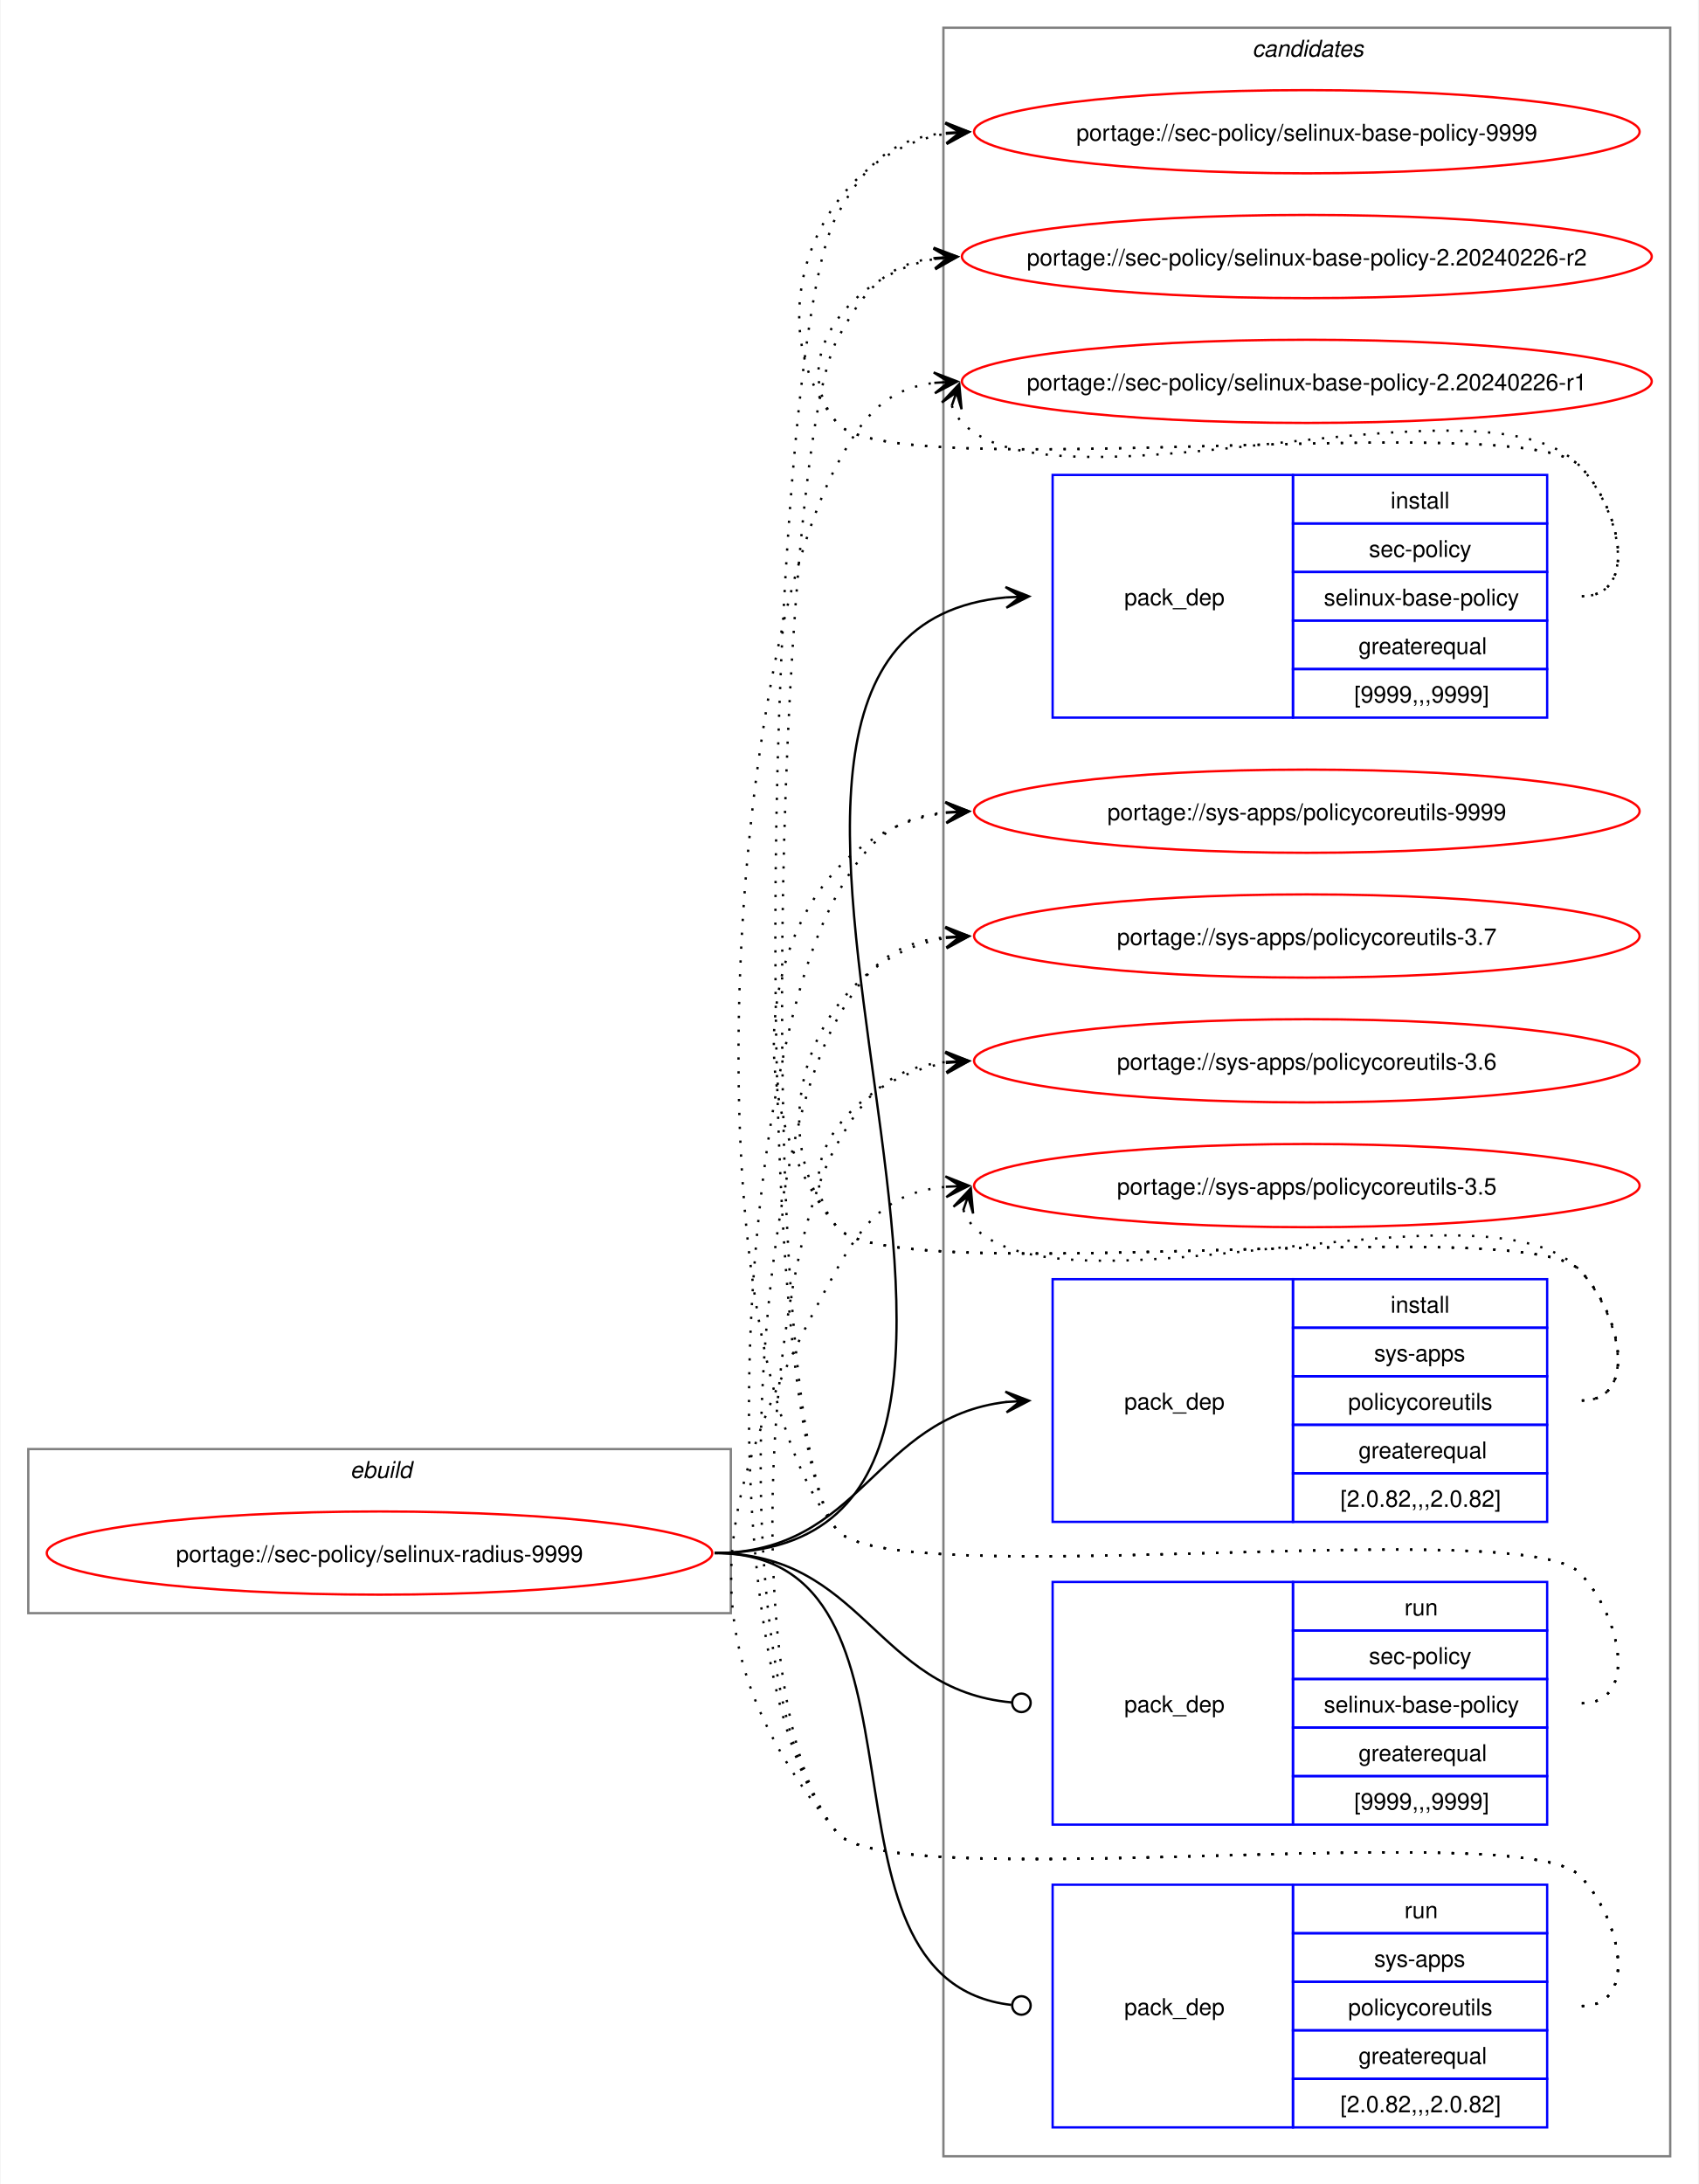
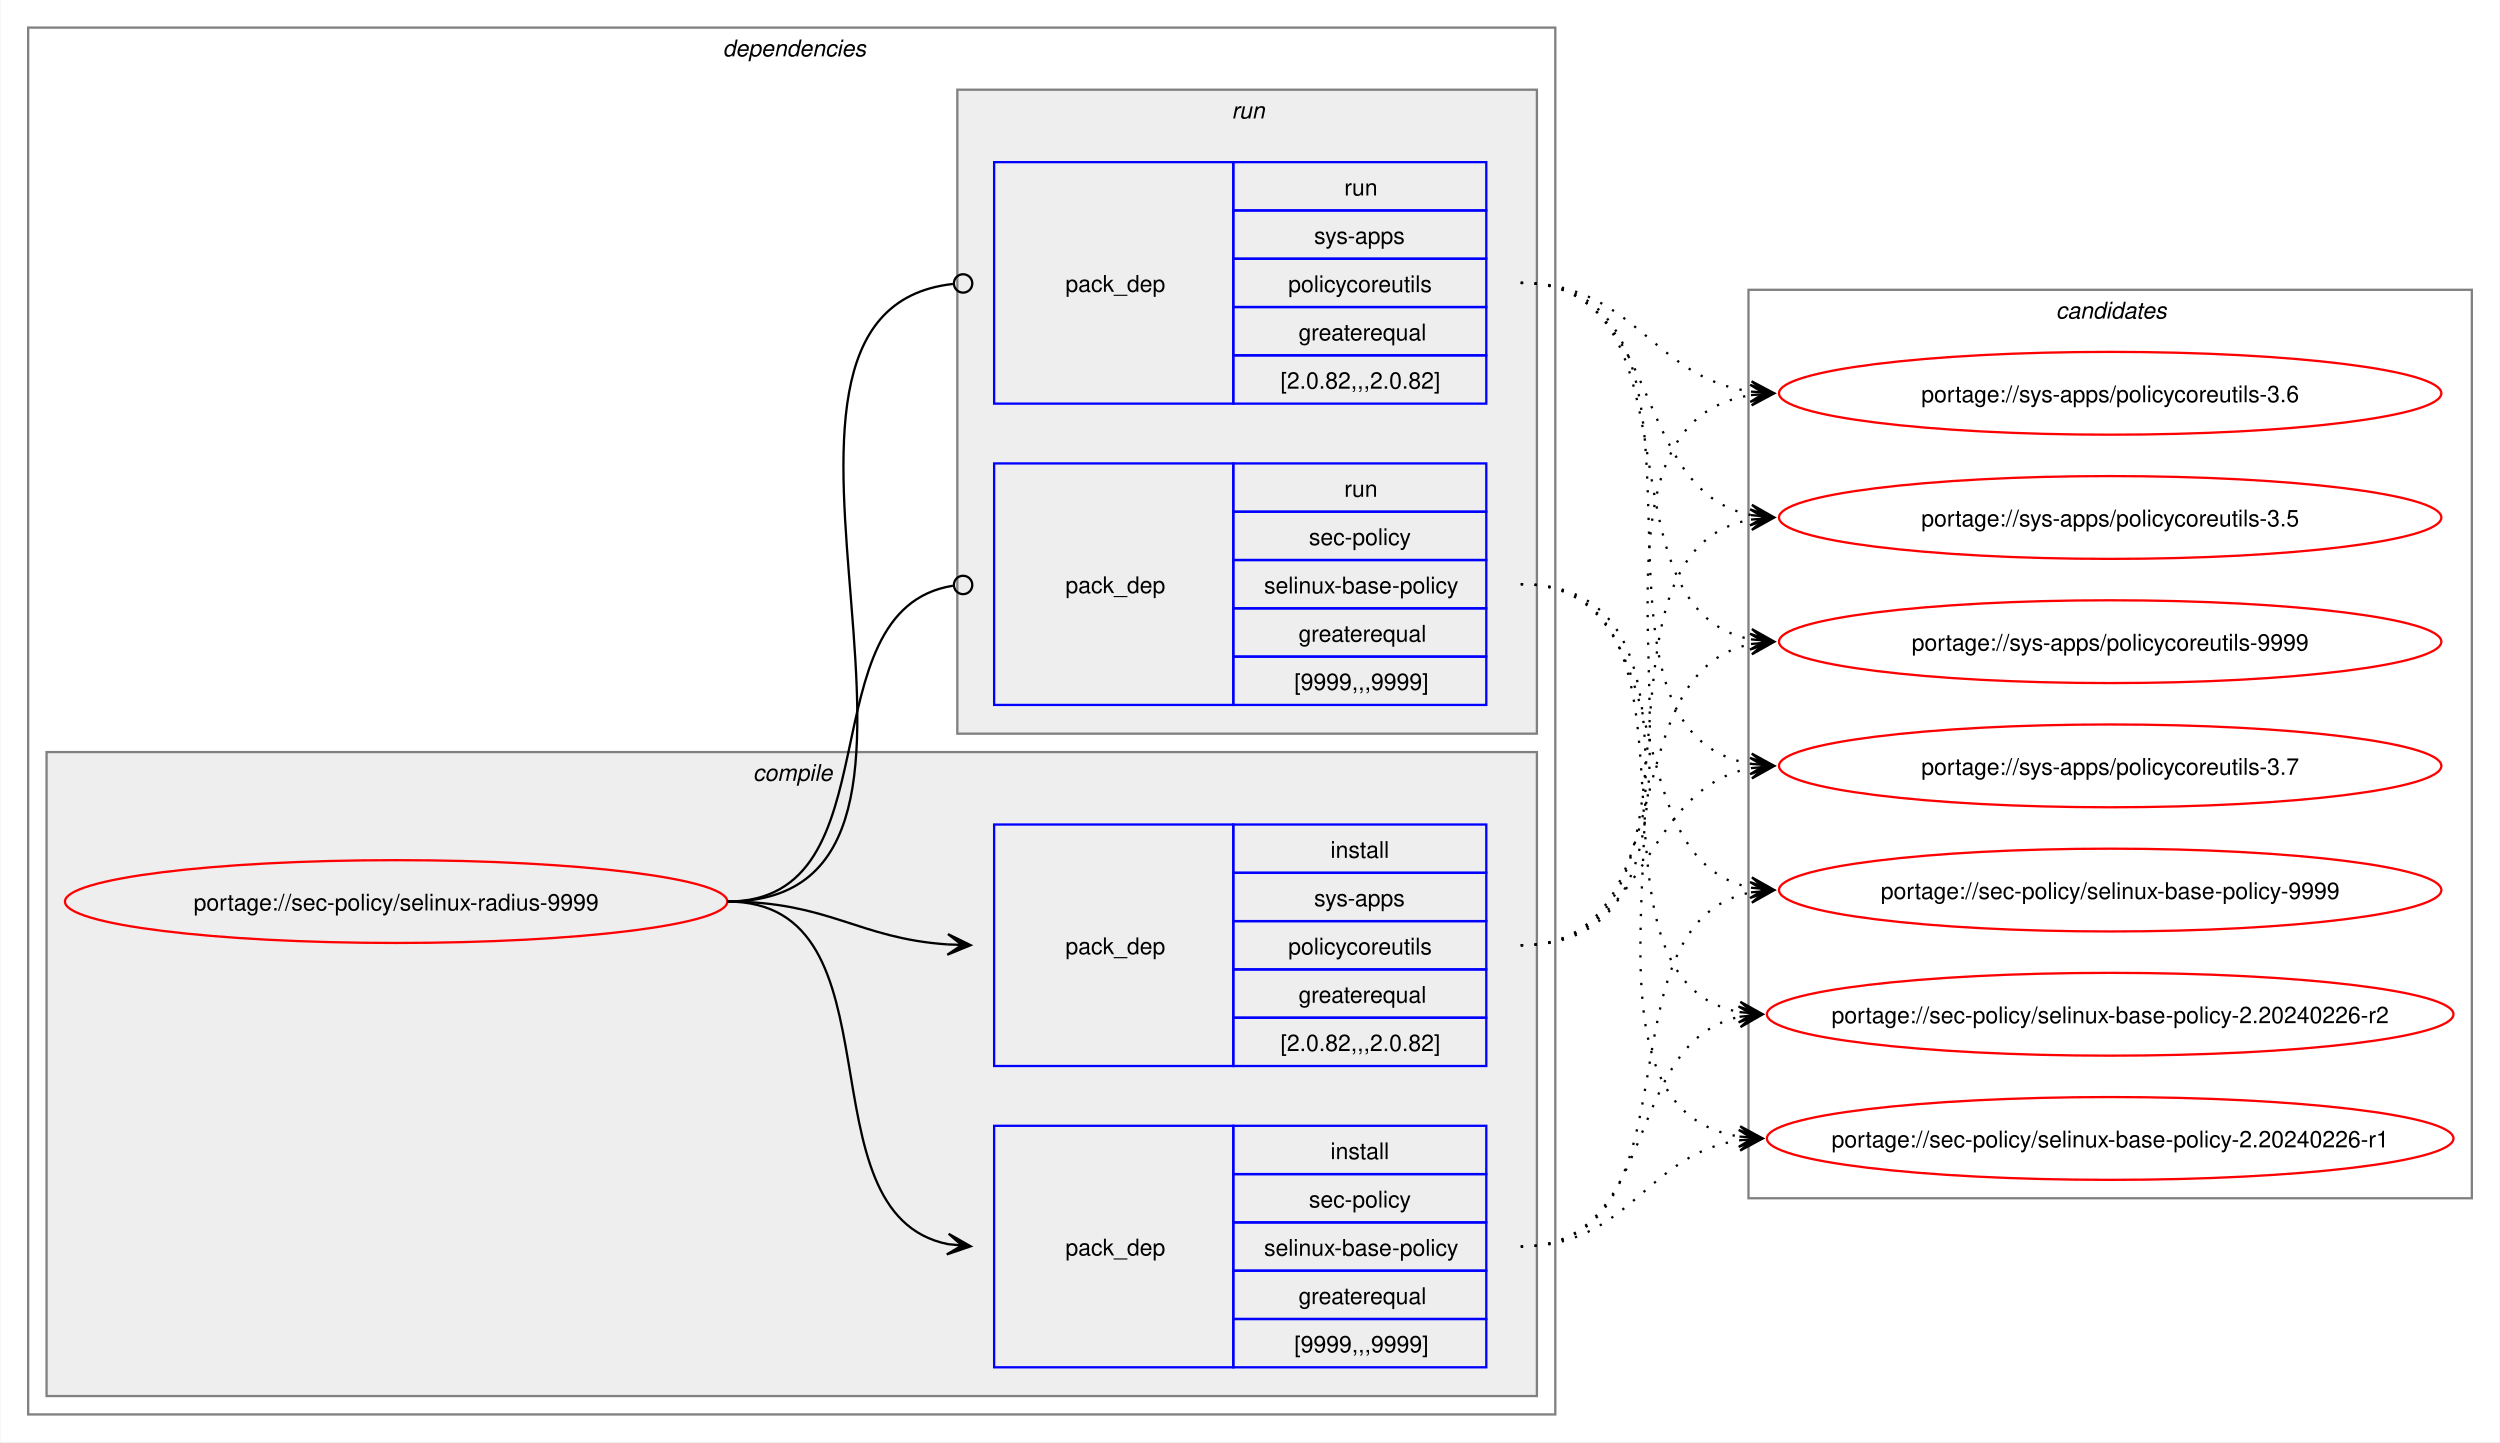
- <svg xmlns="http://www.w3.org/2000/svg" xmlns:xlink="http://www.w3.org/1999/xlink" width="735pt" height="945pt" viewBox="0.00 0.00 734.51 945.00">
-   <g id="graph0" class="graph" transform="scale(1 1) rotate(0) translate(4 941)">
-     <polygon fill="white" stroke="none" points="-4,4 -4,-941 730.51,-941 730.51,4 -4,4" />
+ <svg xmlns="http://www.w3.org/2000/svg" xmlns:xlink="http://www.w3.org/1999/xlink" width="1087pt" height="627pt" viewBox="0.00 0.00 1086.51 627.00">
+   <g id="graph0" class="graph" transform="scale(1 1) rotate(0) translate(4 623)">
+     <polygon fill="white" stroke="none" points="-4,4 -4,-623 1082.51,-623 1082.51,4 -4,4" />
+     <g id="clust2" class="cluster">
+       <polygon fill="none" stroke="gray" points="8,-8 8,-611 672,-611 672,-8 8,-8" />
+       <text text-anchor="start" x="310" y="-598.5" font-family="Helvetica,sans-Serif" font-style="italic" font-size="10.00">dependencies</text>
+     </g>
+     <g id="clust3" class="cluster">
+       <polygon fill="#eeeeee" stroke="gray" points="16,-16 16,-296 664,-296 664,-16 16,-16" />
+       <text text-anchor="start" x="323.12" y="-283.5" font-family="Helvetica,sans-Serif" font-style="italic" font-size="10.00">compile</text>
+     </g>
+     <g id="clust7" class="cluster">
+       <polygon fill="#eeeeee" stroke="gray" points="412,-304 412,-584 664,-584 664,-304 412,-304" />
+       <text text-anchor="start" x="531.25" y="-571.5" font-family="Helvetica,sans-Serif" font-style="italic" font-size="10.00">run</text>
+     </g>
    <g id="clust10" class="cluster">
-       <polygon fill="none" stroke="gray" points="404,-8 404,-929 718.51,-929 718.51,-8 404,-8" />
-       <text text-anchor="start" x="537.63" y="-916.5" font-family="Helvetica,sans-Serif" font-style="italic" font-size="10.00">candidates</text>
-     </g>
-     <g id="clust1" class="cluster">
-       <polygon fill="none" stroke="gray" points="8,-243 8,-314 312,-314 312,-243 8,-243" />
-       <text text-anchor="start" x="147.25" y="-301.5" font-family="Helvetica,sans-Serif" font-style="italic" font-size="10.00">ebuild</text>
+       <polygon fill="none" stroke="gray" points="756,-102 756,-497 1070.51,-497 1070.51,-102 756,-102" />
+       <text text-anchor="start" x="889.63" y="-484.5" font-family="Helvetica,sans-Serif" font-style="italic" font-size="10.00">candidates</text>
    </g>
    <g id="node1" class="node">
      <g id="a_node1">
        <a xlink:href="../sec-policy/selinux-radius-9999.svg" xlink:title="portage://sec-policy/selinux-radius-9999">
-           <ellipse fill="none" stroke="red" cx="160" cy="-269" rx="144" ry="18" />
-           <text text-anchor="middle" x="160" y="-265.12" font-family="Helvetica,sans-Serif" font-size="10.00">portage://sec-policy/selinux-radius-9999</text>
+           <ellipse fill="none" stroke="red" cx="168" cy="-231" rx="144" ry="18" />
+           <text text-anchor="middle" x="168" y="-227.12" font-family="Helvetica,sans-Serif" font-size="10.00">portage://sec-policy/selinux-radius-9999</text>
        </a>
      </g>
    </g>
    <g id="node2" class="node">
-       <polygon fill="none" stroke="blue" points="451.26,-630.5 451.26,-735.5 555.26,-735.5 555.26,-630.5 451.26,-630.5" />
-       <text text-anchor="start" x="482.26" y="-679.12" font-family="Helvetica,sans-Serif" font-size="10.00">pack_dep</text>
-       <polygon fill="none" stroke="blue" points="555.26,-714.5 555.26,-735.5 665.26,-735.5 665.26,-714.5 555.26,-714.5" />
-       <text text-anchor="start" x="597.51" y="-721" font-family="Helvetica,sans-Serif" font-size="10.00">install</text>
-       <polygon fill="none" stroke="blue" points="555.26,-693.5 555.26,-714.5 665.26,-714.5 665.26,-693.5 555.26,-693.5" />
-       <text text-anchor="start" x="588.13" y="-700" font-family="Helvetica,sans-Serif" font-size="10.00">sec-policy</text>
-       <polygon fill="none" stroke="blue" points="555.26,-672.5 555.26,-693.5 665.26,-693.5 665.26,-672.5 555.26,-672.5" />
-       <text text-anchor="start" x="568.63" y="-679" font-family="Helvetica,sans-Serif" font-size="10.00">selinux-base-policy</text>
-       <polygon fill="none" stroke="blue" points="555.26,-651.5 555.26,-672.5 665.26,-672.5 665.26,-651.5 555.26,-651.5" />
-       <text text-anchor="start" x="583.63" y="-658" font-family="Helvetica,sans-Serif" font-size="10.00">greaterequal</text>
-       <polygon fill="none" stroke="blue" points="555.26,-630.5 555.26,-651.5 665.26,-651.5 665.26,-630.5 555.26,-630.5" />
-       <text text-anchor="start" x="581.76" y="-637" font-family="Helvetica,sans-Serif" font-size="10.00">[9999,,,9999]</text>
+       <polygon fill="none" stroke="blue" points="428,-28.5 428,-133.5 532,-133.5 532,-28.5 428,-28.5" />
+       <text text-anchor="start" x="459" y="-77.12" font-family="Helvetica,sans-Serif" font-size="10.00">pack_dep</text>
+       <polygon fill="none" stroke="blue" points="532,-112.5 532,-133.5 642,-133.5 642,-112.5 532,-112.5" />
+       <text text-anchor="start" x="574.25" y="-119" font-family="Helvetica,sans-Serif" font-size="10.00">install</text>
+       <polygon fill="none" stroke="blue" points="532,-91.5 532,-112.5 642,-112.5 642,-91.5 532,-91.5" />
+       <text text-anchor="start" x="564.87" y="-98" font-family="Helvetica,sans-Serif" font-size="10.00">sec-policy</text>
+       <polygon fill="none" stroke="blue" points="532,-70.5 532,-91.5 642,-91.5 642,-70.5 532,-70.5" />
+       <text text-anchor="start" x="545.37" y="-77" font-family="Helvetica,sans-Serif" font-size="10.00">selinux-base-policy</text>
+       <polygon fill="none" stroke="blue" points="532,-49.5 532,-70.5 642,-70.5 642,-49.5 532,-49.5" />
+       <text text-anchor="start" x="560.37" y="-56" font-family="Helvetica,sans-Serif" font-size="10.00">greaterequal</text>
+       <polygon fill="none" stroke="blue" points="532,-28.5 532,-49.5 642,-49.5 642,-28.5 532,-28.5" />
+       <text text-anchor="start" x="558.5" y="-35" font-family="Helvetica,sans-Serif" font-size="10.00">[9999,,,9999]</text>
    </g>
    <g id="edge1" class="edge">
-       <path fill="none" stroke="black" d="M305,-269C494.97,-269 258.26,-666.59 431.14,-682.51" />
-       <polygon fill="black" stroke="black" points="441.04,-682.95 430.85,-687 437.26,-682.78 431.05,-682.5 431.05,-682.5 431.05,-682.5 437.26,-682.78 431.25,-678.01 441.04,-682.95" />
+       <path fill="none" stroke="black" d="M312,-231C389.89,-231 342.32,-95.29 407.96,-82.04" />
+       <polygon fill="black" stroke="black" points="417.79,-81.11 408.25,-86.53 414.02,-81.47 407.83,-82.05 407.83,-82.05 407.83,-82.05 414.02,-81.47 407.41,-77.57 417.79,-81.11" />
    </g>
    <g id="node3" class="node">
-       <polygon fill="none" stroke="blue" points="451.26,-282.5 451.26,-387.5 555.26,-387.5 555.26,-282.5 451.26,-282.5" />
-       <text text-anchor="start" x="482.26" y="-331.12" font-family="Helvetica,sans-Serif" font-size="10.00">pack_dep</text>
-       <polygon fill="none" stroke="blue" points="555.26,-366.5 555.26,-387.5 665.26,-387.5 665.26,-366.5 555.26,-366.5" />
-       <text text-anchor="start" x="597.51" y="-373" font-family="Helvetica,sans-Serif" font-size="10.00">install</text>
-       <polygon fill="none" stroke="blue" points="555.26,-345.5 555.26,-366.5 665.26,-366.5 665.26,-345.5 555.26,-345.5" />
-       <text text-anchor="start" x="590.38" y="-352" font-family="Helvetica,sans-Serif" font-size="10.00">sys-apps</text>
-       <polygon fill="none" stroke="blue" points="555.26,-324.5 555.26,-345.5 665.26,-345.5 665.26,-324.5 555.26,-324.5" />
-       <text text-anchor="start" x="579.13" y="-331" font-family="Helvetica,sans-Serif" font-size="10.00">policycoreutils</text>
-       <polygon fill="none" stroke="blue" points="555.26,-303.5 555.26,-324.5 665.26,-324.5 665.26,-303.5 555.26,-303.5" />
-       <text text-anchor="start" x="583.63" y="-310" font-family="Helvetica,sans-Serif" font-size="10.00">greaterequal</text>
-       <polygon fill="none" stroke="blue" points="555.26,-282.5 555.26,-303.5 665.26,-303.5 665.26,-282.5 555.26,-282.5" />
-       <text text-anchor="start" x="575.76" y="-289" font-family="Helvetica,sans-Serif" font-size="10.00">[2.0.82,,,2.0.82]</text>
+       <polygon fill="none" stroke="blue" points="428,-159.5 428,-264.5 532,-264.5 532,-159.5 428,-159.5" />
+       <text text-anchor="start" x="459" y="-208.12" font-family="Helvetica,sans-Serif" font-size="10.00">pack_dep</text>
+       <polygon fill="none" stroke="blue" points="532,-243.5 532,-264.5 642,-264.5 642,-243.5 532,-243.5" />
+       <text text-anchor="start" x="574.25" y="-250" font-family="Helvetica,sans-Serif" font-size="10.00">install</text>
+       <polygon fill="none" stroke="blue" points="532,-222.5 532,-243.5 642,-243.5 642,-222.5 532,-222.5" />
+       <text text-anchor="start" x="567.12" y="-229" font-family="Helvetica,sans-Serif" font-size="10.00">sys-apps</text>
+       <polygon fill="none" stroke="blue" points="532,-201.5 532,-222.5 642,-222.5 642,-201.5 532,-201.5" />
+       <text text-anchor="start" x="555.87" y="-208" font-family="Helvetica,sans-Serif" font-size="10.00">policycoreutils</text>
+       <polygon fill="none" stroke="blue" points="532,-180.5 532,-201.5 642,-201.5 642,-180.5 532,-180.5" />
+       <text text-anchor="start" x="560.37" y="-187" font-family="Helvetica,sans-Serif" font-size="10.00">greaterequal</text>
+       <polygon fill="none" stroke="blue" points="532,-159.5 532,-180.5 642,-180.5 642,-159.5 532,-159.5" />
+       <text text-anchor="start" x="552.5" y="-166" font-family="Helvetica,sans-Serif" font-size="10.00">[2.0.82,,,2.0.82]</text>
    </g>
    <g id="edge2" class="edge">
-       <path fill="none" stroke="black" d="M305,-269C368.85,-269 374.14,-327.74 431.36,-334.39" />
-       <polygon fill="black" stroke="black" points="441.04,-334.93 430.8,-338.86 437.26,-334.72 431.05,-334.37 431.05,-334.37 431.05,-334.37 437.26,-334.72 431.31,-329.88 441.04,-334.93" />
+       <path fill="none" stroke="black" d="M312,-231C356.34,-231 368.74,-214.99 407.84,-212.36" />
+       <polygon fill="black" stroke="black" points="417.78,-212.04 407.93,-216.86 414,-212.16 407.79,-212.36 407.79,-212.36 407.79,-212.36 414,-212.16 407.64,-207.87 417.78,-212.04" />
    </g>
    <g id="node4" class="node">
-       <polygon fill="none" stroke="blue" points="451.26,-151.5 451.26,-256.5 555.26,-256.5 555.26,-151.5 451.26,-151.5" />
-       <text text-anchor="start" x="482.26" y="-200.12" font-family="Helvetica,sans-Serif" font-size="10.00">pack_dep</text>
-       <polygon fill="none" stroke="blue" points="555.26,-235.5 555.26,-256.5 665.26,-256.5 665.26,-235.5 555.26,-235.5" />
-       <text text-anchor="start" x="603.51" y="-242" font-family="Helvetica,sans-Serif" font-size="10.00">run</text>
-       <polygon fill="none" stroke="blue" points="555.26,-214.5 555.26,-235.5 665.26,-235.5 665.26,-214.5 555.26,-214.5" />
-       <text text-anchor="start" x="588.13" y="-221" font-family="Helvetica,sans-Serif" font-size="10.00">sec-policy</text>
-       <polygon fill="none" stroke="blue" points="555.26,-193.5 555.26,-214.5 665.26,-214.5 665.26,-193.5 555.26,-193.5" />
-       <text text-anchor="start" x="568.63" y="-200" font-family="Helvetica,sans-Serif" font-size="10.00">selinux-base-policy</text>
-       <polygon fill="none" stroke="blue" points="555.26,-172.5 555.26,-193.5 665.26,-193.5 665.26,-172.5 555.26,-172.5" />
-       <text text-anchor="start" x="583.63" y="-179" font-family="Helvetica,sans-Serif" font-size="10.00">greaterequal</text>
-       <polygon fill="none" stroke="blue" points="555.26,-151.5 555.26,-172.5 665.26,-172.5 665.26,-151.5 555.26,-151.5" />
-       <text text-anchor="start" x="581.76" y="-158" font-family="Helvetica,sans-Serif" font-size="10.00">[9999,,,9999]</text>
+       <polygon fill="none" stroke="blue" points="428,-316.5 428,-421.5 532,-421.5 532,-316.5 428,-316.5" />
+       <text text-anchor="start" x="459" y="-365.12" font-family="Helvetica,sans-Serif" font-size="10.00">pack_dep</text>
+       <polygon fill="none" stroke="blue" points="532,-400.5 532,-421.5 642,-421.5 642,-400.5 532,-400.5" />
+       <text text-anchor="start" x="580.25" y="-407" font-family="Helvetica,sans-Serif" font-size="10.00">run</text>
+       <polygon fill="none" stroke="blue" points="532,-379.5 532,-400.5 642,-400.5 642,-379.5 532,-379.5" />
+       <text text-anchor="start" x="564.87" y="-386" font-family="Helvetica,sans-Serif" font-size="10.00">sec-policy</text>
+       <polygon fill="none" stroke="blue" points="532,-358.5 532,-379.5 642,-379.5 642,-358.5 532,-358.5" />
+       <text text-anchor="start" x="545.37" y="-365" font-family="Helvetica,sans-Serif" font-size="10.00">selinux-base-policy</text>
+       <polygon fill="none" stroke="blue" points="532,-337.5 532,-358.5 642,-358.5 642,-337.5 532,-337.5" />
+       <text text-anchor="start" x="560.37" y="-344" font-family="Helvetica,sans-Serif" font-size="10.00">greaterequal</text>
+       <polygon fill="none" stroke="blue" points="532,-316.5 532,-337.5 642,-337.5 642,-316.5 532,-316.5" />
+       <text text-anchor="start" x="558.5" y="-323" font-family="Helvetica,sans-Serif" font-size="10.00">[9999,,,9999]</text>
    </g>
    <g id="edge3" class="edge">
-       <path fill="none" stroke="black" d="M305,-269C369.47,-269 374.42,-209.71 433.54,-204.38" />
-       <ellipse fill="none" stroke="black" cx="437.76" cy="-204.2" rx="4" ry="4" />
+       <path fill="none" stroke="black" d="M312,-231C386.43,-231 345.13,-357.91 410.07,-368.32" />
+       <ellipse fill="none" stroke="black" cx="414.51" cy="-368.66" rx="4" ry="4" />
    </g>
    <g id="node5" class="node">
-       <polygon fill="none" stroke="blue" points="451.26,-20.5 451.26,-125.5 555.26,-125.5 555.26,-20.5 451.26,-20.5" />
-       <text text-anchor="start" x="482.26" y="-69.12" font-family="Helvetica,sans-Serif" font-size="10.00">pack_dep</text>
-       <polygon fill="none" stroke="blue" points="555.26,-104.5 555.26,-125.5 665.26,-125.5 665.26,-104.5 555.26,-104.5" />
-       <text text-anchor="start" x="603.51" y="-111" font-family="Helvetica,sans-Serif" font-size="10.00">run</text>
-       <polygon fill="none" stroke="blue" points="555.26,-83.5 555.26,-104.5 665.26,-104.5 665.26,-83.5 555.26,-83.5" />
-       <text text-anchor="start" x="590.38" y="-90" font-family="Helvetica,sans-Serif" font-size="10.00">sys-apps</text>
-       <polygon fill="none" stroke="blue" points="555.26,-62.5 555.26,-83.5 665.26,-83.5 665.26,-62.5 555.26,-62.5" />
-       <text text-anchor="start" x="579.13" y="-69" font-family="Helvetica,sans-Serif" font-size="10.00">policycoreutils</text>
-       <polygon fill="none" stroke="blue" points="555.26,-41.5 555.26,-62.5 665.26,-62.5 665.26,-41.5 555.26,-41.5" />
-       <text text-anchor="start" x="583.63" y="-48" font-family="Helvetica,sans-Serif" font-size="10.00">greaterequal</text>
-       <polygon fill="none" stroke="blue" points="555.26,-20.5 555.26,-41.5 665.26,-41.5 665.26,-20.5 555.26,-20.5" />
-       <text text-anchor="start" x="575.76" y="-27" font-family="Helvetica,sans-Serif" font-size="10.00">[2.0.82,,,2.0.82]</text>
+       <polygon fill="none" stroke="blue" points="428,-447.5 428,-552.5 532,-552.5 532,-447.5 428,-447.5" />
+       <text text-anchor="start" x="459" y="-496.12" font-family="Helvetica,sans-Serif" font-size="10.00">pack_dep</text>
+       <polygon fill="none" stroke="blue" points="532,-531.5 532,-552.5 642,-552.5 642,-531.5 532,-531.5" />
+       <text text-anchor="start" x="580.25" y="-538" font-family="Helvetica,sans-Serif" font-size="10.00">run</text>
+       <polygon fill="none" stroke="blue" points="532,-510.5 532,-531.5 642,-531.5 642,-510.5 532,-510.5" />
+       <text text-anchor="start" x="567.12" y="-517" font-family="Helvetica,sans-Serif" font-size="10.00">sys-apps</text>
+       <polygon fill="none" stroke="blue" points="532,-489.5 532,-510.5 642,-510.5 642,-489.5 532,-489.5" />
+       <text text-anchor="start" x="555.87" y="-496" font-family="Helvetica,sans-Serif" font-size="10.00">policycoreutils</text>
+       <polygon fill="none" stroke="blue" points="532,-468.5 532,-489.5 642,-489.5 642,-468.5 532,-468.5" />
+       <text text-anchor="start" x="560.37" y="-475" font-family="Helvetica,sans-Serif" font-size="10.00">greaterequal</text>
+       <polygon fill="none" stroke="blue" points="532,-447.5 532,-468.5 642,-468.5 642,-447.5 532,-447.5" />
+       <text text-anchor="start" x="552.5" y="-454" font-family="Helvetica,sans-Serif" font-size="10.00">[2.0.82,,,2.0.82]</text>
    </g>
    <g id="edge4" class="edge">
-       <path fill="none" stroke="black" d="M305,-269C408.23,-269 340.17,-84.32 433.37,-73.49" />
-       <ellipse fill="none" stroke="black" cx="437.76" cy="-73.25" rx="4" ry="4" />
+       <path fill="none" stroke="black" d="M312,-231C437.53,-231 297.51,-487.03 410.07,-499.53" />
+       <ellipse fill="none" stroke="black" cx="414.51" cy="-499.76" rx="4" ry="4" />
    </g>
    <g id="node6" class="node">
      <g id="a_node6">
        <a xlink:href="../sec-policy/selinux-base-policy-9999.svg" xlink:title="portage://sec-policy/selinux-base-policy-9999">
-           <ellipse fill="none" stroke="red" cx="561.26" cy="-884" rx="144" ry="18" />
-           <text text-anchor="middle" x="561.26" y="-880.12" font-family="Helvetica,sans-Serif" font-size="10.00">portage://sec-policy/selinux-base-policy-9999</text>
+           <ellipse fill="none" stroke="red" cx="913.26" cy="-236" rx="144" ry="18" />
+           <text text-anchor="middle" x="913.26" y="-232.12" font-family="Helvetica,sans-Serif" font-size="10.00">portage://sec-policy/selinux-base-policy-9999</text>
        </a>
      </g>
    </g>
    <g id="edge5" class="edge">
-       <path fill="none" stroke="black" stroke-dasharray="1,5" d="M680.26,-683C705.37,-683 696.86,-721.59 679.26,-739.5 654.19,-764.99 380.73,-730.4 358,-758 321.16,-802.75 350.5,-874.62 405.34,-883.16" />
-       <polygon fill="black" stroke="black" points="415.04,-883.91 404.73,-887.63 411.27,-883.62 405.07,-883.14 405.07,-883.14 405.07,-883.14 411.27,-883.62 405.41,-878.65 415.04,-883.91" />
+       <path fill="none" stroke="black" stroke-dasharray="1,5" d="M657,-81C737.82,-81 688.61,-221.81 757.24,-235.01" />
+       <polygon fill="black" stroke="black" points="767.04,-235.89 756.68,-239.48 763.28,-235.55 757.08,-235 757.08,-235 757.08,-235 763.28,-235.55 757.48,-230.51 767.04,-235.89" />
    </g>
    <g id="node7" class="node">
      <g id="a_node7">
        <a xlink:href="../sec-policy/selinux-base-policy-2.20240226-r2.svg" xlink:title="portage://sec-policy/selinux-base-policy-2.20240226-r2">
-           <ellipse fill="none" stroke="red" cx="561.26" cy="-830" rx="149.26" ry="18" />
-           <text text-anchor="middle" x="561.26" y="-826.12" font-family="Helvetica,sans-Serif" font-size="10.00">portage://sec-policy/selinux-base-policy-2.20240226-r2</text>
+           <ellipse fill="none" stroke="red" cx="913.26" cy="-182" rx="149.26" ry="18" />
+           <text text-anchor="middle" x="913.26" y="-178.12" font-family="Helvetica,sans-Serif" font-size="10.00">portage://sec-policy/selinux-base-policy-2.20240226-r2</text>
        </a>
      </g>
    </g>
    <g id="edge6" class="edge">
-       <path fill="none" stroke="black" stroke-dasharray="1,5" d="M680.26,-683C705.37,-683 696.86,-721.59 679.26,-739.5 654.19,-764.99 380.73,-730.4 358,-758 335.07,-785.85 364.75,-822.35 400.14,-828.95" />
-       <polygon fill="black" stroke="black" points="410.04,-829.89 399.66,-833.43 406.28,-829.53 400.09,-828.95 400.09,-828.95 400.09,-828.95 406.28,-829.53 400.51,-824.47 410.04,-829.89" />
+       <path fill="none" stroke="black" stroke-dasharray="1,5" d="M657,-81C718.21,-81 700.69,-170.14 752.36,-180.93" />
+       <polygon fill="black" stroke="black" points="762.04,-181.88 751.65,-185.39 758.28,-181.51 752.09,-180.91 752.09,-180.91 752.09,-180.91 758.28,-181.51 752.53,-176.43 762.04,-181.88" />
    </g>
    <g id="node8" class="node">
      <g id="a_node8">
        <a xlink:href="../sec-policy/selinux-base-policy-2.20240226-r1.svg" xlink:title="portage://sec-policy/selinux-base-policy-2.20240226-r1">
-           <ellipse fill="none" stroke="red" cx="561.26" cy="-776" rx="149.26" ry="18" />
-           <text text-anchor="middle" x="561.26" y="-772.12" font-family="Helvetica,sans-Serif" font-size="10.00">portage://sec-policy/selinux-base-policy-2.20240226-r1</text>
+           <ellipse fill="none" stroke="red" cx="913.26" cy="-128" rx="149.26" ry="18" />
+           <text text-anchor="middle" x="913.26" y="-124.12" font-family="Helvetica,sans-Serif" font-size="10.00">portage://sec-policy/selinux-base-policy-2.20240226-r1</text>
        </a>
      </g>
    </g>
    <g id="edge7" class="edge">
-       <path fill="none" stroke="black" stroke-dasharray="1,5" d="M407.62,-765.45C408.65,-762.7 410.32,-759.96 412.26,-758 454.02,-715.66 638.3,-782.62 679.26,-739.5 696.55,-721.29 705.37,-683 680.26,-683" />
-       <polygon fill="black" stroke="black" points="410.86,-774.85 403.34,-766.86 409.63,-771.27 407.6,-765.39 407.6,-765.39 407.6,-765.39 409.63,-771.27 411.85,-763.93 410.86,-774.85" />
+       <path fill="none" stroke="black" stroke-dasharray="1,5" d="M657,-81C704.7,-81 710.88,-121.11 752.26,-127.22" />
+       <polygon fill="black" stroke="black" points="762.04,-127.91 751.75,-131.7 758.27,-127.65 752.06,-127.21 752.06,-127.21 752.06,-127.21 758.27,-127.65 752.38,-122.72 762.04,-127.91" />
    </g>
    <g id="node9" class="node">
      <g id="a_node9">
        <a xlink:href="../sys-apps/policycoreutils-9999.svg" xlink:title="portage://sys-apps/policycoreutils-9999">
-           <ellipse fill="none" stroke="red" cx="561.26" cy="-590" rx="144" ry="18" />
-           <text text-anchor="middle" x="561.26" y="-586.12" font-family="Helvetica,sans-Serif" font-size="10.00">portage://sys-apps/policycoreutils-9999</text>
+           <ellipse fill="none" stroke="red" cx="913.26" cy="-344" rx="144" ry="18" />
+           <text text-anchor="middle" x="913.26" y="-340.12" font-family="Helvetica,sans-Serif" font-size="10.00">portage://sys-apps/policycoreutils-9999</text>
        </a>
      </g>
    </g>
    <g id="edge8" class="edge">
-       <path fill="none" stroke="black" stroke-dasharray="1,5" d="M680.26,-335C705.37,-335 696.86,-373.59 679.26,-391.5 654.19,-416.99 380.73,-382.4 358,-410 306.96,-472 329.85,-579.76 405.27,-589.32" />
-       <polygon fill="black" stroke="black" points="415.04,-589.92 404.78,-593.8 411.27,-589.69 405.06,-589.31 405.06,-589.31 405.06,-589.31 411.27,-589.69 405.34,-584.81 415.04,-589.92" />
+       <path fill="none" stroke="black" stroke-dasharray="1,5" d="M657,-212C729.83,-212 695.51,-330.93 757.46,-343.01" />
+       <polygon fill="black" stroke="black" points="767.04,-343.89 756.67,-347.46 763.28,-343.55 757.08,-342.98 757.08,-342.98 757.08,-342.98 763.28,-343.55 757.49,-338.5 767.04,-343.89" />
    </g>
    <g id="node10" class="node">
      <g id="a_node10">
        <a xlink:href="../sys-apps/policycoreutils-3.7.svg" xlink:title="portage://sys-apps/policycoreutils-3.7">
-           <ellipse fill="none" stroke="red" cx="561.26" cy="-536" rx="144" ry="18" />
-           <text text-anchor="middle" x="561.26" y="-532.12" font-family="Helvetica,sans-Serif" font-size="10.00">portage://sys-apps/policycoreutils-3.7</text>
+           <ellipse fill="none" stroke="red" cx="913.26" cy="-290" rx="144" ry="18" />
+           <text text-anchor="middle" x="913.26" y="-286.12" font-family="Helvetica,sans-Serif" font-size="10.00">portage://sys-apps/policycoreutils-3.7</text>
        </a>
      </g>
    </g>
    <g id="edge9" class="edge">
-       <path fill="none" stroke="black" stroke-dasharray="1,5" d="M680.26,-335C705.37,-335 696.86,-373.59 679.26,-391.5 654.19,-416.99 380.73,-382.4 358,-410 321.16,-454.75 350.5,-526.62 405.34,-535.16" />
-       <polygon fill="black" stroke="black" points="415.04,-535.91 404.73,-539.63 411.27,-535.62 405.07,-535.14 405.07,-535.14 405.07,-535.14 411.27,-535.62 405.41,-530.65 415.04,-535.91" />
+       <path fill="none" stroke="black" stroke-dasharray="1,5" d="M657,-212C713.38,-212 708.82,-279.98 757.11,-289.01" />
+       <polygon fill="black" stroke="black" points="767.04,-289.89 756.68,-293.49 763.27,-289.56 757.08,-289.01 757.08,-289.01 757.08,-289.01 763.27,-289.56 757.48,-284.53 767.04,-289.89" />
    </g>
    <g id="node11" class="node">
      <g id="a_node11">
        <a xlink:href="../sys-apps/policycoreutils-3.6.svg" xlink:title="portage://sys-apps/policycoreutils-3.6">
-           <ellipse fill="none" stroke="red" cx="561.26" cy="-482" rx="144" ry="18" />
-           <text text-anchor="middle" x="561.26" y="-478.12" font-family="Helvetica,sans-Serif" font-size="10.00">portage://sys-apps/policycoreutils-3.6</text>
+           <ellipse fill="none" stroke="red" cx="913.26" cy="-452" rx="144" ry="18" />
+           <text text-anchor="middle" x="913.26" y="-448.12" font-family="Helvetica,sans-Serif" font-size="10.00">portage://sys-apps/policycoreutils-3.6</text>
        </a>
      </g>
    </g>
    <g id="edge10" class="edge">
-       <path fill="none" stroke="black" stroke-dasharray="1,5" d="M680.26,-335C705.37,-335 696.86,-373.59 679.26,-391.5 654.19,-416.99 380.73,-382.4 358,-410 334.19,-438.92 367.88,-474.84 405.16,-481.06" />
-       <polygon fill="black" stroke="black" points="415.04,-481.9 404.7,-485.54 411.27,-481.58 405.08,-481.05 405.08,-481.05 405.08,-481.05 411.27,-481.58 405.46,-476.57 415.04,-481.9" />
+       <path fill="none" stroke="black" stroke-dasharray="1,5" d="M657,-212C770.67,-212 658.65,-436.33 757.33,-451.22" />
+       <polygon fill="black" stroke="black" points="767.04,-451.91 756.75,-455.69 763.27,-451.65 757.07,-451.21 757.07,-451.21 757.07,-451.21 763.27,-451.65 757.38,-446.72 767.04,-451.91" />
    </g>
    <g id="node12" class="node">
      <g id="a_node12">
        <a xlink:href="../sys-apps/policycoreutils-3.5.svg" xlink:title="portage://sys-apps/policycoreutils-3.5">
-           <ellipse fill="none" stroke="red" cx="561.26" cy="-428" rx="144" ry="18" />
-           <text text-anchor="middle" x="561.26" y="-424.12" font-family="Helvetica,sans-Serif" font-size="10.00">portage://sys-apps/policycoreutils-3.5</text>
+           <ellipse fill="none" stroke="red" cx="913.26" cy="-398" rx="144" ry="18" />
+           <text text-anchor="middle" x="913.26" y="-394.12" font-family="Helvetica,sans-Serif" font-size="10.00">portage://sys-apps/policycoreutils-3.5</text>
        </a>
      </g>
    </g>
    <g id="edge11" class="edge">
-       <path fill="none" stroke="black" stroke-dasharray="1,5" d="M412.62,-417.45C413.65,-414.7 415.32,-411.96 417.26,-410 458.22,-368.42 639.09,-433.85 679.26,-391.5 696.54,-373.28 705.37,-335 680.26,-335" />
-       <polygon fill="black" stroke="black" points="415.86,-426.85 408.35,-418.86 414.63,-423.27 412.6,-417.39 412.6,-417.39 412.6,-417.39 414.63,-423.27 416.85,-415.93 415.86,-426.85" />
+       <path fill="none" stroke="black" stroke-dasharray="1,5" d="M657,-212C749.38,-212 678.31,-383.06 757.28,-397.09" />
+       <polygon fill="black" stroke="black" points="767.04,-397.9 756.7,-401.55 763.27,-397.59 757.08,-397.07 757.08,-397.07 757.08,-397.07 763.27,-397.59 757.45,-392.59 767.04,-397.9" />
    </g>
    <g id="edge12" class="edge">
-       <path fill="none" stroke="black" stroke-dasharray="1,5" d="M680.26,-204C705.37,-204 696.86,-242.59 679.26,-260.5 654.19,-285.99 380.73,-251.4 358,-279 317.82,-327.81 327.21,-792.78 358,-848 370.91,-871.16 382.44,-881.29 405.31,-883.51" />
-       <polygon fill="black" stroke="black" points="415.04,-883.95 404.85,-888 411.26,-883.78 405.05,-883.5 405.05,-883.5 405.05,-883.5 411.26,-883.78 405.25,-879.01 415.04,-883.95" />
+       <path fill="none" stroke="black" stroke-dasharray="1,5" d="M657,-369C730.15,-369 695.24,-249.16 757.41,-236.99" />
+       <polygon fill="black" stroke="black" points="767.04,-236.11 757.49,-241.51 763.28,-236.46 757.08,-237.02 757.08,-237.02 757.08,-237.02 763.28,-236.46 756.67,-232.54 767.04,-236.11" />
    </g>
    <g id="edge13" class="edge">
-       <path fill="none" stroke="black" stroke-dasharray="1,5" d="M680.26,-204C705.37,-204 696.86,-242.59 679.26,-260.5 654.19,-285.99 380.73,-251.4 358,-279 321.63,-323.18 331.16,-743.46 358,-794 369.52,-815.68 379.47,-826.69 400.17,-829.35" />
-       <polygon fill="black" stroke="black" points="410.04,-829.93 399.79,-833.84 406.26,-829.71 400.06,-829.34 400.06,-829.34 400.06,-829.34 406.26,-829.71 400.32,-824.85 410.04,-829.93" />
+       <path fill="none" stroke="black" stroke-dasharray="1,5" d="M657,-369C748.67,-369 674.33,-197.03 752.38,-182.92" />
+       <polygon fill="black" stroke="black" points="762.04,-182.1 752.46,-187.43 758.27,-182.42 752.08,-182.94 752.08,-182.94 752.08,-182.94 758.27,-182.42 751.7,-178.46 762.04,-182.1" />
    </g>
    <g id="edge14" class="edge">
-       <path fill="none" stroke="black" stroke-dasharray="1,5" d="M680.26,-204C705.37,-204 696.86,-242.59 679.26,-260.5 654.19,-285.99 380.73,-251.4 358,-279 292.89,-358.09 309.95,-649.52 358,-740 369.52,-761.68 379.47,-772.69 400.17,-775.35" />
-       <polygon fill="black" stroke="black" points="410.04,-775.93 399.79,-779.84 406.26,-775.71 400.06,-775.34 400.06,-775.34 400.06,-775.34 406.26,-775.71 400.32,-770.85 410.04,-775.93" />
+       <path fill="none" stroke="black" stroke-dasharray="1,5" d="M657,-369C770.06,-369 654.65,-144.19 752.09,-128.83" />
+       <polygon fill="black" stroke="black" points="762.04,-128.09 752.4,-133.31 758.27,-128.37 752.07,-128.83 752.07,-128.83 752.07,-128.83 758.27,-128.37 751.74,-124.34 762.04,-128.09" />
    </g>
    <g id="edge15" class="edge">
-       <path fill="none" stroke="black" stroke-dasharray="1,5" d="M680.26,-73C705.37,-73 696.86,-111.59 679.26,-129.5 654.19,-154.99 380.73,-120.4 358,-148 300.65,-217.65 314.06,-475.2 358,-554 370.91,-577.16 382.44,-587.29 405.31,-589.51" />
-       <polygon fill="black" stroke="black" points="415.04,-589.95 404.85,-594 411.26,-589.78 405.05,-589.5 405.05,-589.5 405.05,-589.5 411.26,-589.78 405.25,-585.01 415.04,-589.95" />
+       <path fill="none" stroke="black" stroke-dasharray="1,5" d="M657,-500C738.17,-500 688.32,-358.28 757.2,-345" />
+       <polygon fill="black" stroke="black" points="767.04,-344.11 757.49,-349.49 763.28,-344.45 757.08,-345.01 757.08,-345.01 757.08,-345.01 763.28,-344.45 756.68,-340.53 767.04,-344.11" />
    </g>
    <g id="edge16" class="edge">
-       <path fill="none" stroke="black" stroke-dasharray="1,5" d="M680.26,-73C705.37,-73 696.86,-111.59 679.26,-129.5 654.19,-154.99 380.73,-120.4 358,-148 308.28,-208.39 319.91,-431.68 358,-500 370.91,-523.16 382.44,-533.29 405.31,-535.51" />
-       <polygon fill="black" stroke="black" points="415.04,-535.95 404.85,-540 411.26,-535.78 405.05,-535.5 405.05,-535.5 405.05,-535.5 411.26,-535.78 405.25,-531.01 415.04,-535.95" />
+       <path fill="none" stroke="black" stroke-dasharray="1,5" d="M657,-500C758.7,-500 669.77,-305.3 757.33,-290.85" />
+       <polygon fill="black" stroke="black" points="767.04,-290.09 757.42,-295.35 763.27,-290.39 757.07,-290.87 757.07,-290.87 757.07,-290.87 763.27,-290.39 756.72,-286.38 767.04,-290.09" />
    </g>
    <g id="edge17" class="edge">
-       <path fill="none" stroke="black" stroke-dasharray="1,5" d="M680.26,-73C705.37,-73 696.86,-111.59 679.26,-129.5 654.19,-154.99 380.73,-120.4 358,-148 315.91,-199.12 325.75,-388.16 358,-446 370.91,-469.16 382.44,-479.29 405.31,-481.51" />
-       <polygon fill="black" stroke="black" points="415.04,-481.95 404.85,-486 411.26,-481.78 405.05,-481.5 405.05,-481.5 405.05,-481.5 411.26,-481.78 405.25,-477.01 415.04,-481.95" />
+       <path fill="none" stroke="black" stroke-dasharray="1,5" d="M657,-500C706.96,-500 713.63,-458.69 757.33,-452.72" />
+       <polygon fill="black" stroke="black" points="767.04,-452.08 757.36,-457.22 763.27,-452.33 757.06,-452.73 757.06,-452.73 757.06,-452.73 763.27,-452.33 756.77,-448.24 767.04,-452.08" />
    </g>
    <g id="edge18" class="edge">
-       <path fill="none" stroke="black" stroke-dasharray="1,5" d="M680.26,-73C705.37,-73 696.86,-111.59 679.26,-129.5 654.19,-154.99 380.73,-120.4 358,-148 289.07,-231.72 305.19,-297.28 358,-392 370.91,-415.16 382.44,-425.29 405.31,-427.51" />
-       <polygon fill="black" stroke="black" points="415.04,-427.95 404.85,-432 411.26,-427.78 405.05,-427.5 405.05,-427.5 405.05,-427.5 411.26,-427.78 405.25,-423.01 415.04,-427.95" />
+       <path fill="none" stroke="black" stroke-dasharray="1,5" d="M657,-500C720.15,-500 703.55,-409.6 757.35,-399.01" />
+       <polygon fill="black" stroke="black" points="767.04,-398.11 757.5,-403.52 763.28,-398.46 757.08,-399.03 757.08,-399.03 757.08,-399.03 763.28,-398.46 756.67,-394.55 767.04,-398.11" />
    </g>
  </g>
</svg>
